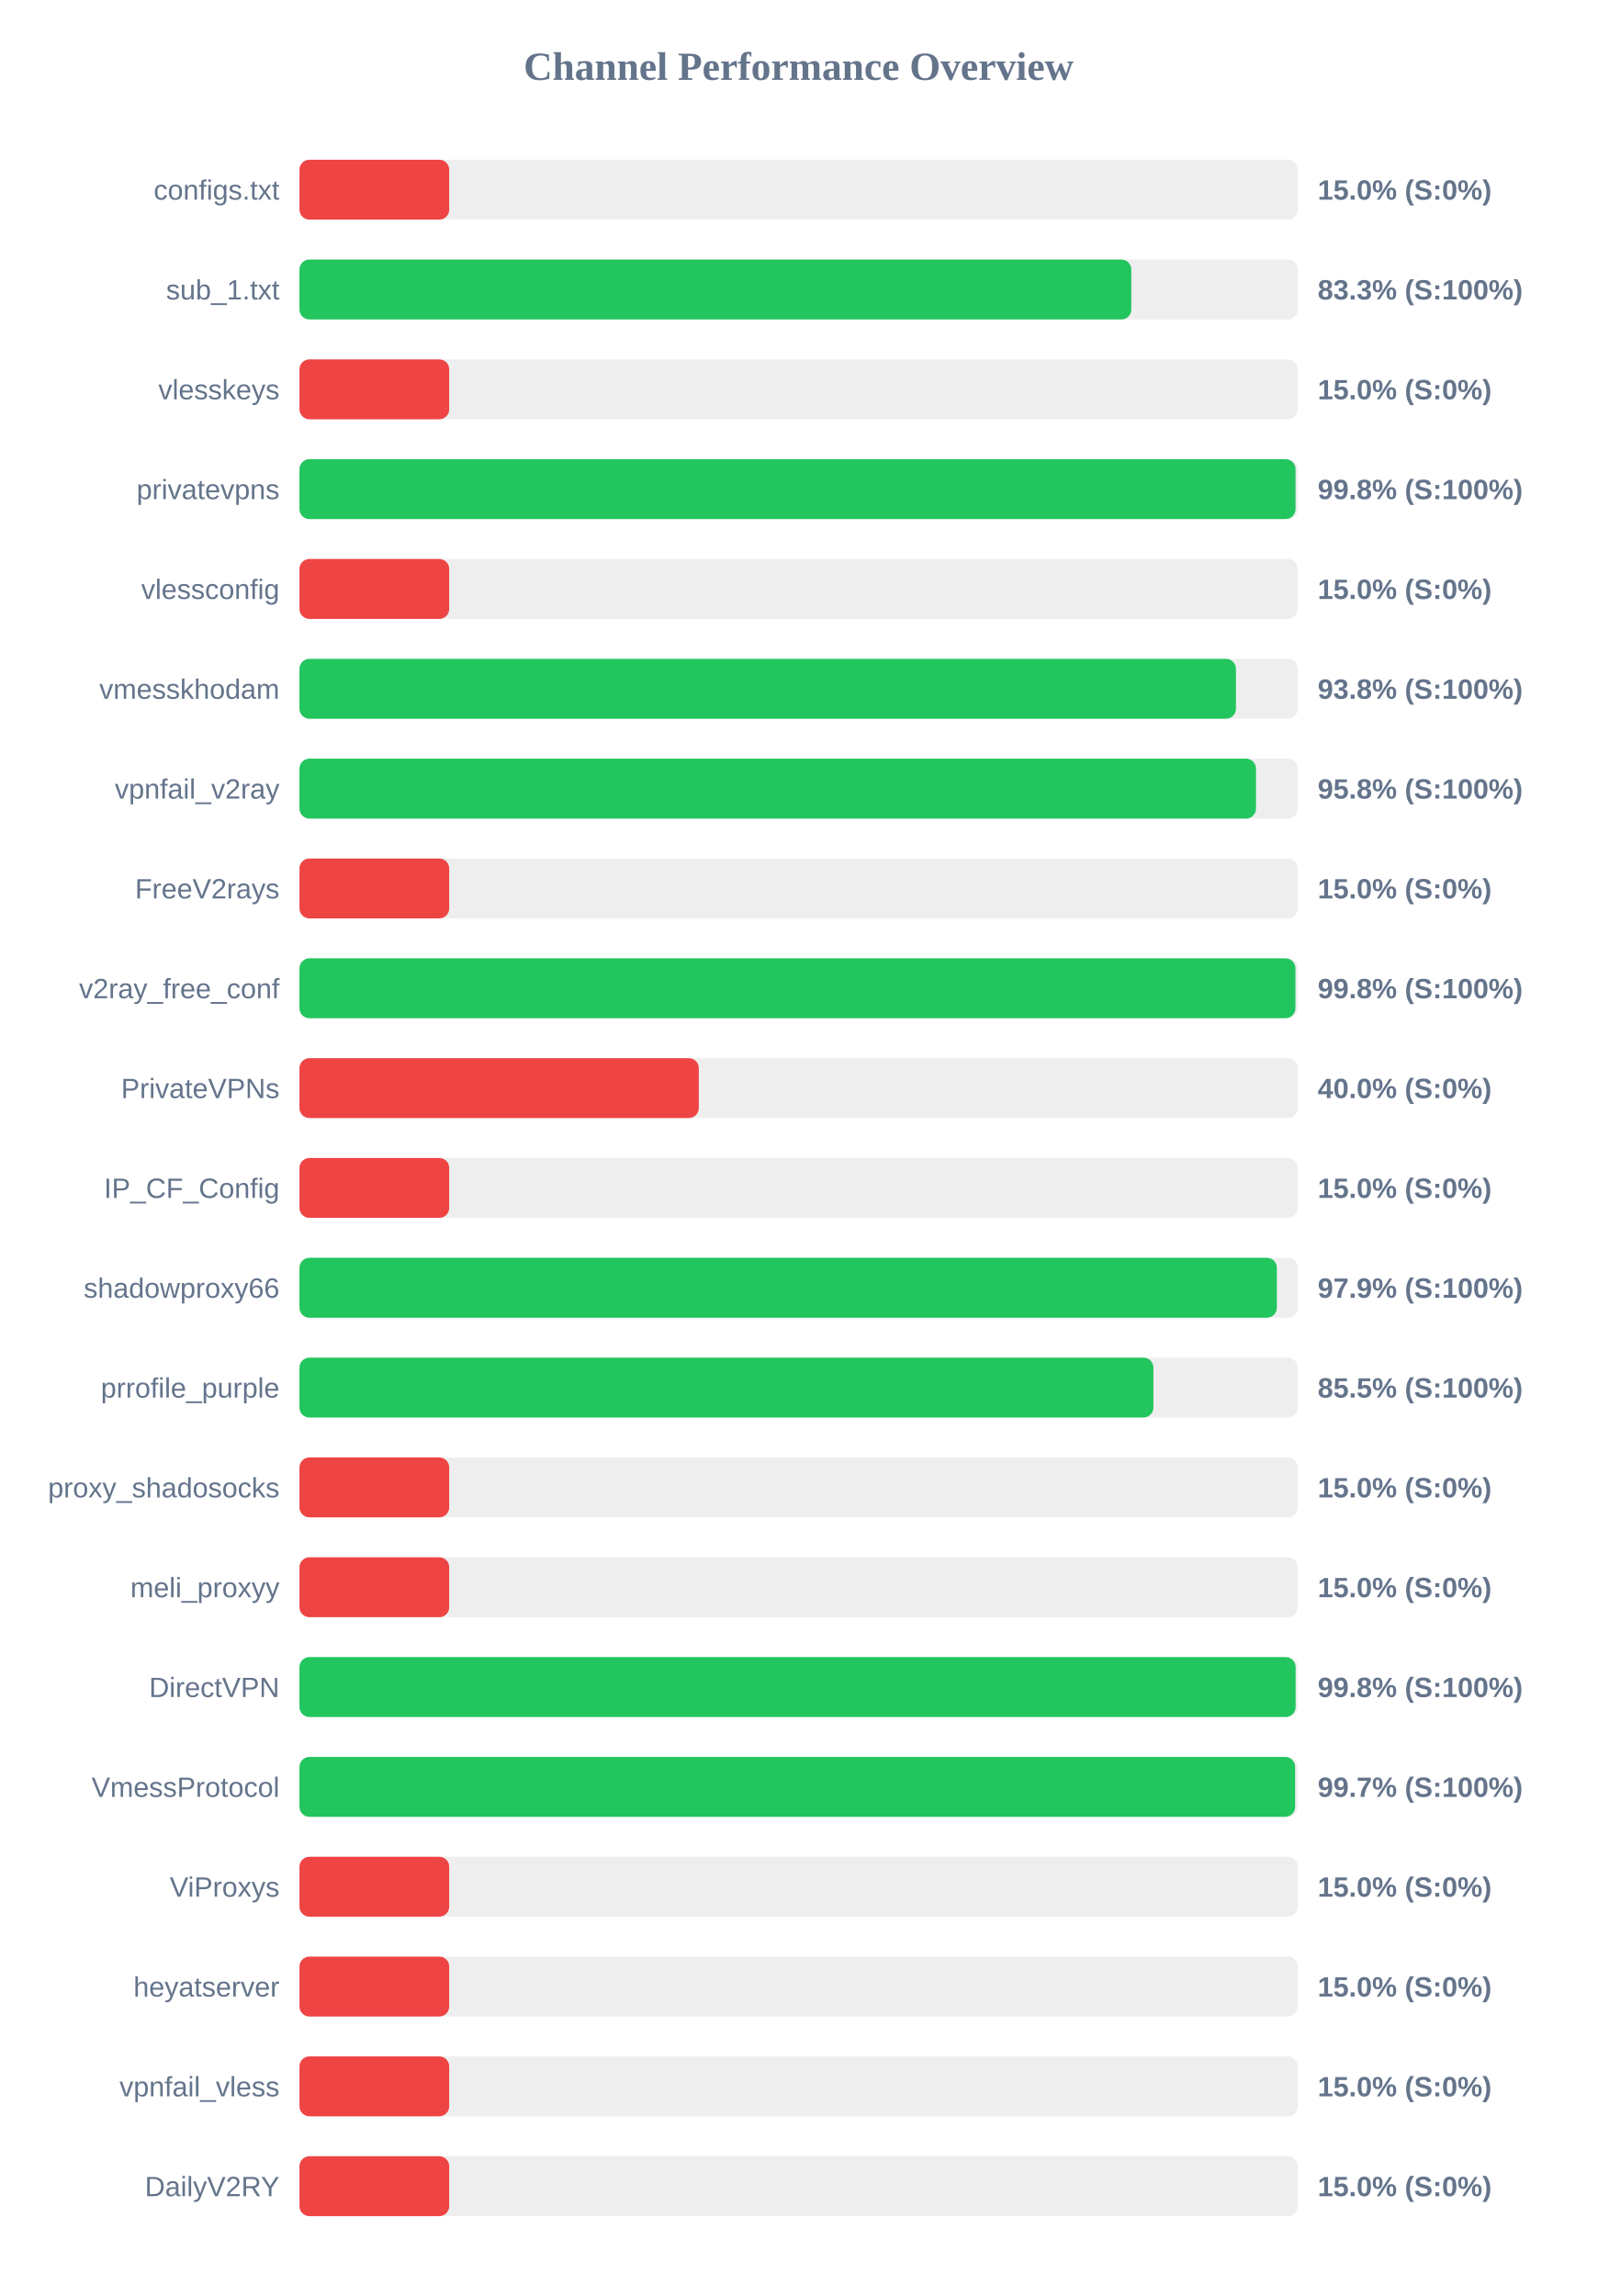
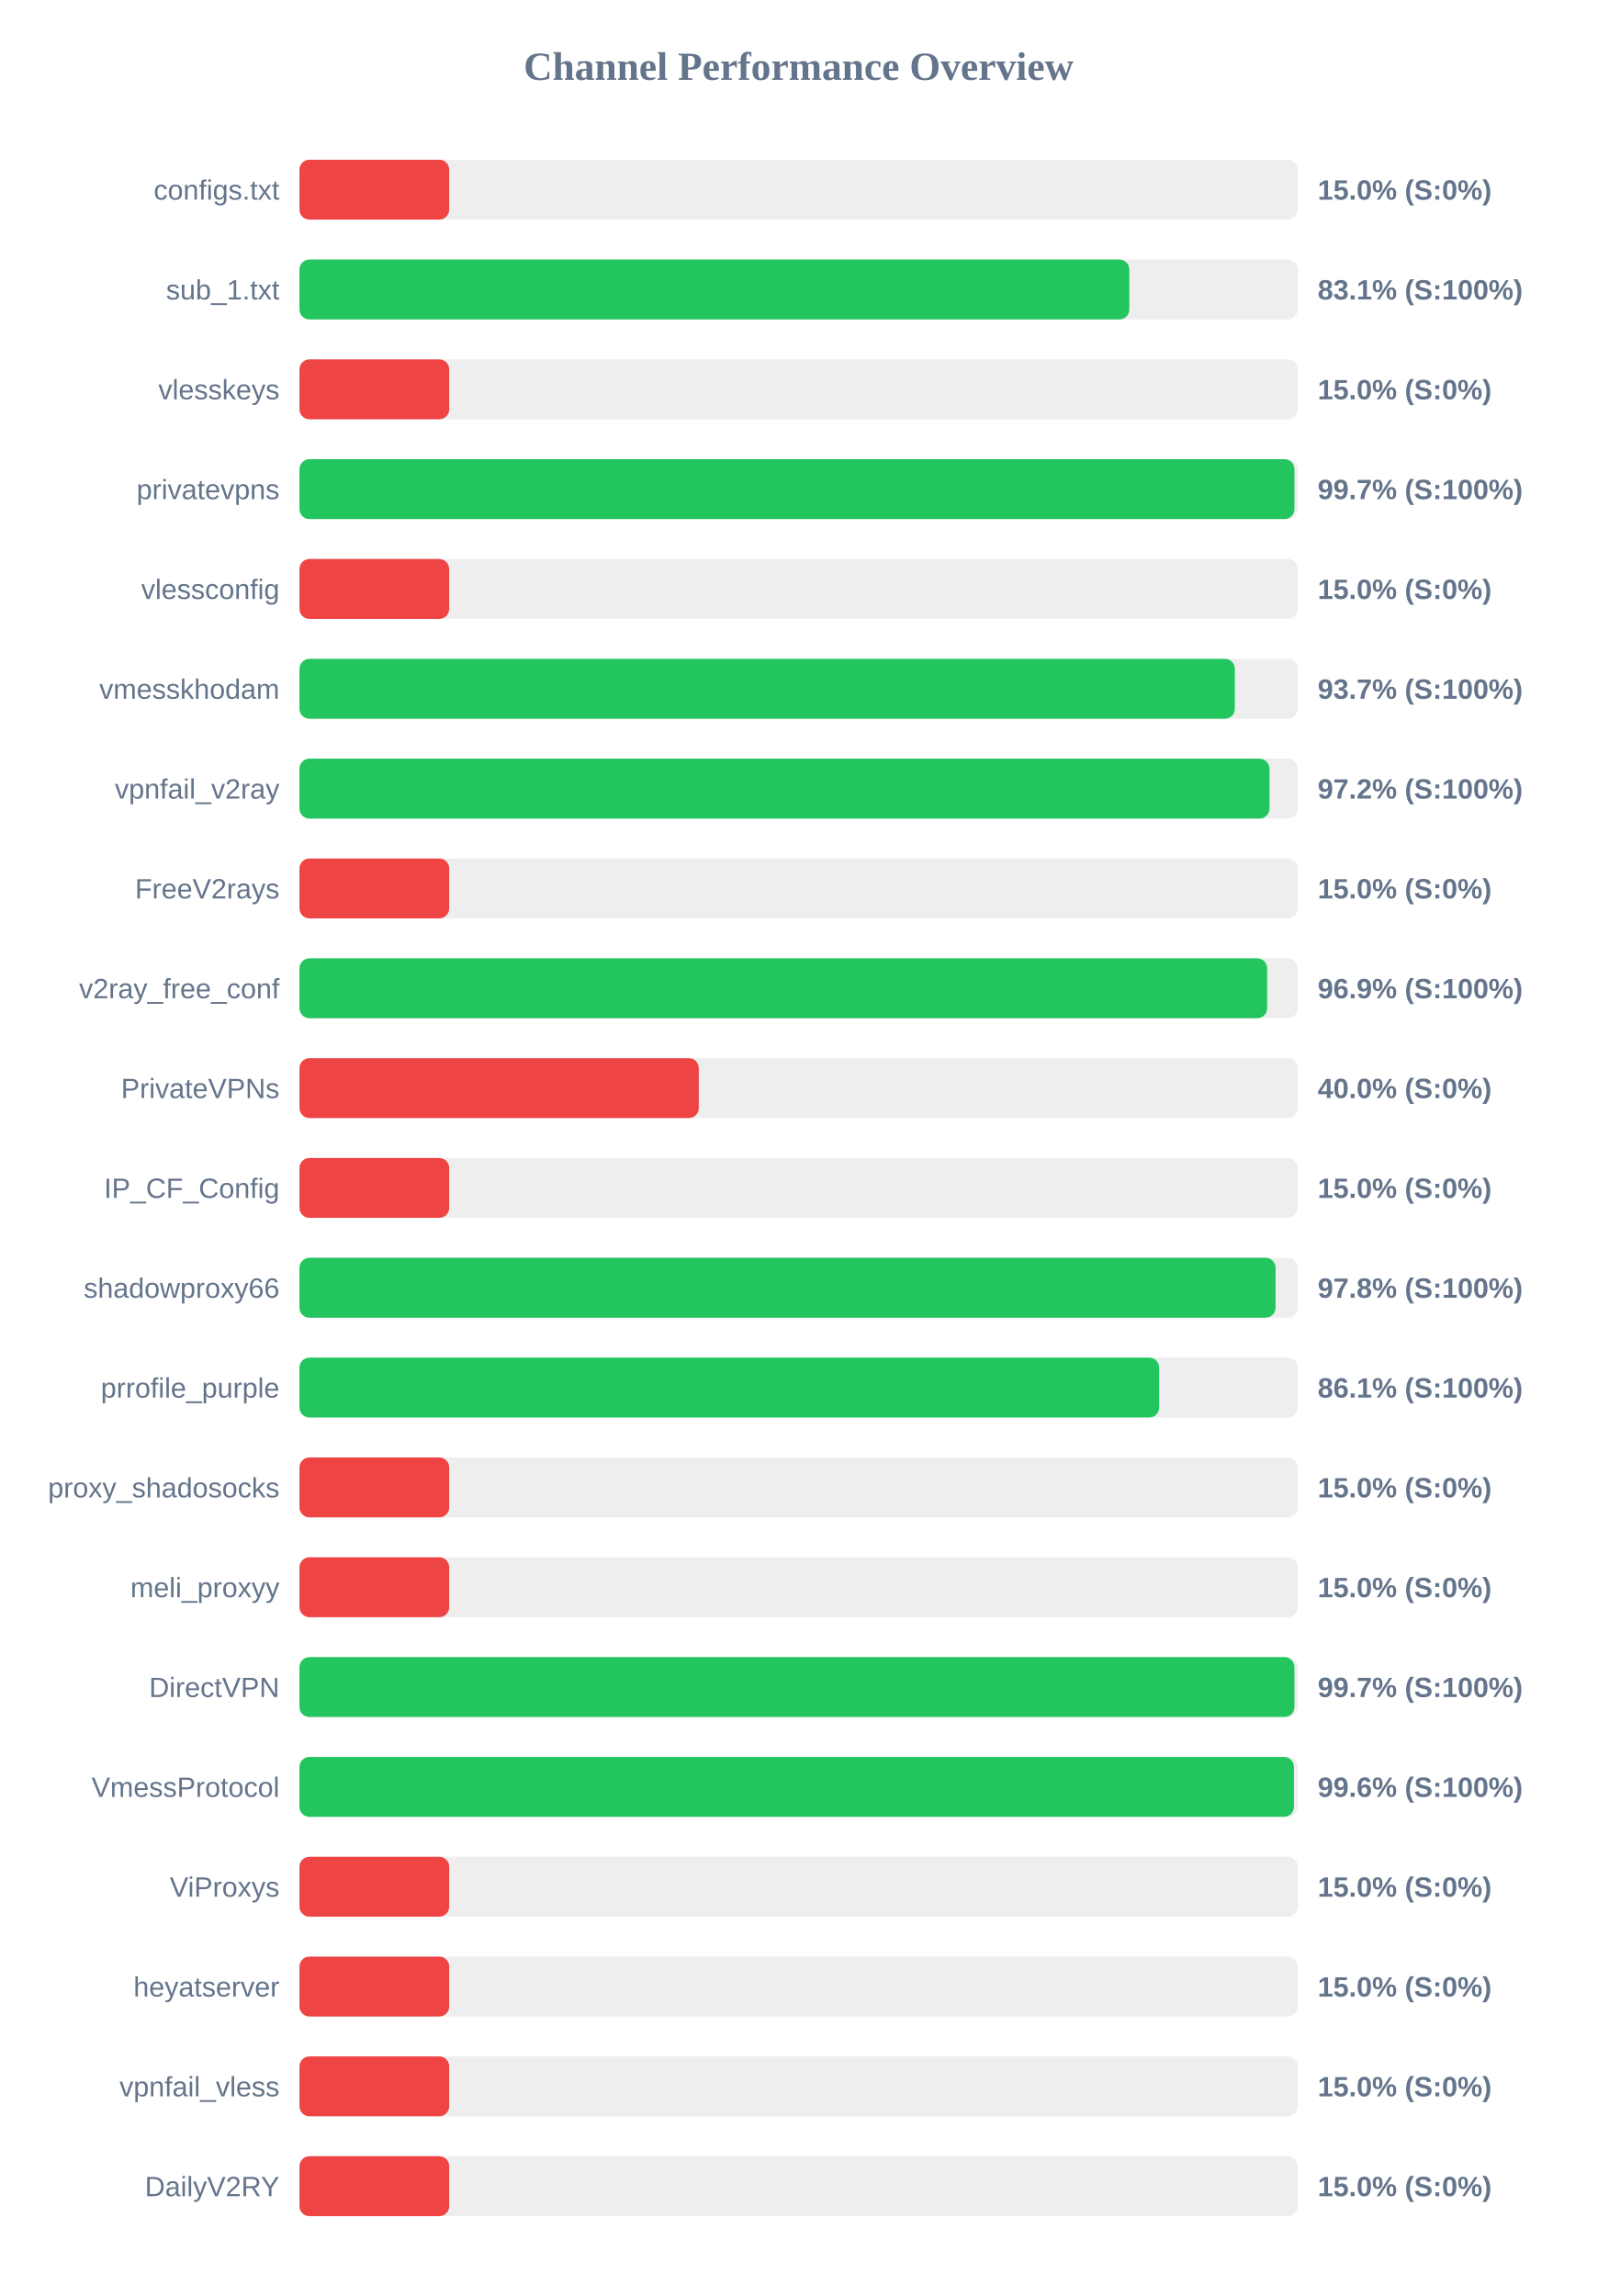
<svg xmlns="http://www.w3.org/2000/svg" width="800" height="1150" version="1.1">
  <style>
        .row { font: 14px Arial; fill: #64748b; }
        .score { font: bold 14px Arial; fill: #64748b; }
    </style>
  <text x="400" y="40" text-anchor="middle" font-size="20px" font-weight="bold" fill="#64748b">Channel Performance Overview</text>
  <rect x="150" y="80" width="500" height="30" fill="#eee" rx="5" />
  <rect x="150" y="80" width="75.0" height="30" fill="#ef4444" rx="5" />
  <text x="140" y="100" text-anchor="end" class="row">configs.txt</text>
  <text x="660" y="100" text-anchor="start" class="score">15.0% (S:0%)</text>
  <rect x="150" y="130" width="500" height="30" fill="#eee" rx="5" />
-   <rect x="150" y="130" width="416.65" height="30" fill="#22c55e" rx="5" />
+   <rect x="150" y="130" width="415.65" height="30" fill="#22c55e" rx="5" />
  <text x="140" y="150" text-anchor="end" class="row">sub_1.txt</text>
-   <text x="660" y="150" text-anchor="start" class="score">83.3% (S:100%)</text>
+   <text x="660" y="150" text-anchor="start" class="score">83.1% (S:100%)</text>
  <rect x="150" y="180" width="500" height="30" fill="#eee" rx="5" />
  <rect x="150" y="180" width="75.0" height="30" fill="#ef4444" rx="5" />
  <text x="140" y="200" text-anchor="end" class="row">vlesskeys</text>
  <text x="660" y="200" text-anchor="start" class="score">15.0% (S:0%)</text>
  <rect x="150" y="230" width="500" height="30" fill="#eee" rx="5" />
-   <rect x="150" y="230" width="498.9" height="30" fill="#22c55e" rx="5" />
+   <rect x="150" y="230" width="498.35" height="30" fill="#22c55e" rx="5" />
  <text x="140" y="250" text-anchor="end" class="row">privatevpns</text>
-   <text x="660" y="250" text-anchor="start" class="score">99.8% (S:100%)</text>
+   <text x="660" y="250" text-anchor="start" class="score">99.7% (S:100%)</text>
  <rect x="150" y="280" width="500" height="30" fill="#eee" rx="5" />
  <rect x="150" y="280" width="75.0" height="30" fill="#ef4444" rx="5" />
  <text x="140" y="300" text-anchor="end" class="row">vlessconfig</text>
  <text x="660" y="300" text-anchor="start" class="score">15.0% (S:0%)</text>
  <rect x="150" y="330" width="500" height="30" fill="#eee" rx="5" />
-   <rect x="150" y="330" width="469.05" height="30" fill="#22c55e" rx="5" />
+   <rect x="150" y="330" width="468.5" height="30" fill="#22c55e" rx="5" />
  <text x="140" y="350" text-anchor="end" class="row">vmesskhodam</text>
-   <text x="660" y="350" text-anchor="start" class="score">93.8% (S:100%)</text>
+   <text x="660" y="350" text-anchor="start" class="score">93.7% (S:100%)</text>
  <rect x="150" y="380" width="500" height="30" fill="#eee" rx="5" />
-   <rect x="150" y="380" width="479.1" height="30" fill="#22c55e" rx="5" />
+   <rect x="150" y="380" width="485.85" height="30" fill="#22c55e" rx="5" />
  <text x="140" y="400" text-anchor="end" class="row">vpnfail_v2ray</text>
-   <text x="660" y="400" text-anchor="start" class="score">95.8% (S:100%)</text>
+   <text x="660" y="400" text-anchor="start" class="score">97.2% (S:100%)</text>
  <rect x="150" y="430" width="500" height="30" fill="#eee" rx="5" />
  <rect x="150" y="430" width="75.0" height="30" fill="#ef4444" rx="5" />
  <text x="140" y="450" text-anchor="end" class="row">FreeV2rays</text>
  <text x="660" y="450" text-anchor="start" class="score">15.0% (S:0%)</text>
  <rect x="150" y="480" width="500" height="30" fill="#eee" rx="5" />
-   <rect x="150" y="480" width="498.85" height="30" fill="#22c55e" rx="5" />
+   <rect x="150" y="480" width="484.7" height="30" fill="#22c55e" rx="5" />
  <text x="140" y="500" text-anchor="end" class="row">v2ray_free_conf</text>
-   <text x="660" y="500" text-anchor="start" class="score">99.8% (S:100%)</text>
+   <text x="660" y="500" text-anchor="start" class="score">96.9% (S:100%)</text>
  <rect x="150" y="530" width="500" height="30" fill="#eee" rx="5" />
  <rect x="150" y="530" width="200.0" height="30" fill="#ef4444" rx="5" />
  <text x="140" y="550" text-anchor="end" class="row">PrivateVPNs</text>
  <text x="660" y="550" text-anchor="start" class="score">40.0% (S:0%)</text>
  <rect x="150" y="580" width="500" height="30" fill="#eee" rx="5" />
  <rect x="150" y="580" width="75.0" height="30" fill="#ef4444" rx="5" />
  <text x="140" y="600" text-anchor="end" class="row">IP_CF_Config</text>
  <text x="660" y="600" text-anchor="start" class="score">15.0% (S:0%)</text>
  <rect x="150" y="630" width="500" height="30" fill="#eee" rx="5" />
-   <rect x="150" y="630" width="489.55" height="30" fill="#22c55e" rx="5" />
+   <rect x="150" y="630" width="488.9" height="30" fill="#22c55e" rx="5" />
  <text x="140" y="650" text-anchor="end" class="row">shadowproxy66</text>
-   <text x="660" y="650" text-anchor="start" class="score">97.9% (S:100%)</text>
+   <text x="660" y="650" text-anchor="start" class="score">97.8% (S:100%)</text>
  <rect x="150" y="680" width="500" height="30" fill="#eee" rx="5" />
-   <rect x="150" y="680" width="427.7" height="30" fill="#22c55e" rx="5" />
+   <rect x="150" y="680" width="430.6" height="30" fill="#22c55e" rx="5" />
  <text x="140" y="700" text-anchor="end" class="row">prrofile_purple</text>
-   <text x="660" y="700" text-anchor="start" class="score">85.5% (S:100%)</text>
+   <text x="660" y="700" text-anchor="start" class="score">86.1% (S:100%)</text>
  <rect x="150" y="730" width="500" height="30" fill="#eee" rx="5" />
  <rect x="150" y="730" width="75.0" height="30" fill="#ef4444" rx="5" />
  <text x="140" y="750" text-anchor="end" class="row">proxy_shadosocks</text>
  <text x="660" y="750" text-anchor="start" class="score">15.0% (S:0%)</text>
  <rect x="150" y="780" width="500" height="30" fill="#eee" rx="5" />
  <rect x="150" y="780" width="75.0" height="30" fill="#ef4444" rx="5" />
  <text x="140" y="800" text-anchor="end" class="row">meli_proxyy</text>
  <text x="660" y="800" text-anchor="start" class="score">15.0% (S:0%)</text>
  <rect x="150" y="830" width="500" height="30" fill="#eee" rx="5" />
-   <rect x="150" y="830" width="498.95" height="30" fill="#22c55e" rx="5" />
+   <rect x="150" y="830" width="498.35" height="30" fill="#22c55e" rx="5" />
  <text x="140" y="850" text-anchor="end" class="row">DirectVPN</text>
-   <text x="660" y="850" text-anchor="start" class="score">99.8% (S:100%)</text>
+   <text x="660" y="850" text-anchor="start" class="score">99.7% (S:100%)</text>
  <rect x="150" y="880" width="500" height="30" fill="#eee" rx="5" />
-   <rect x="150" y="880" width="498.7" height="30" fill="#22c55e" rx="5" />
+   <rect x="150" y="880" width="498.1" height="30" fill="#22c55e" rx="5" />
  <text x="140" y="900" text-anchor="end" class="row">VmessProtocol</text>
-   <text x="660" y="900" text-anchor="start" class="score">99.7% (S:100%)</text>
+   <text x="660" y="900" text-anchor="start" class="score">99.6% (S:100%)</text>
  <rect x="150" y="930" width="500" height="30" fill="#eee" rx="5" />
  <rect x="150" y="930" width="75.0" height="30" fill="#ef4444" rx="5" />
  <text x="140" y="950" text-anchor="end" class="row">ViProxys</text>
  <text x="660" y="950" text-anchor="start" class="score">15.0% (S:0%)</text>
  <rect x="150" y="980" width="500" height="30" fill="#eee" rx="5" />
  <rect x="150" y="980" width="75.0" height="30" fill="#ef4444" rx="5" />
  <text x="140" y="1000" text-anchor="end" class="row">heyatserver</text>
  <text x="660" y="1000" text-anchor="start" class="score">15.0% (S:0%)</text>
  <rect x="150" y="1030" width="500" height="30" fill="#eee" rx="5" />
  <rect x="150" y="1030" width="75.0" height="30" fill="#ef4444" rx="5" />
  <text x="140" y="1050" text-anchor="end" class="row">vpnfail_vless</text>
  <text x="660" y="1050" text-anchor="start" class="score">15.0% (S:0%)</text>
  <rect x="150" y="1080" width="500" height="30" fill="#eee" rx="5" />
  <rect x="150" y="1080" width="75.0" height="30" fill="#ef4444" rx="5" />
  <text x="140" y="1100" text-anchor="end" class="row">DailyV2RY</text>
  <text x="660" y="1100" text-anchor="start" class="score">15.0% (S:0%)</text>
</svg>
